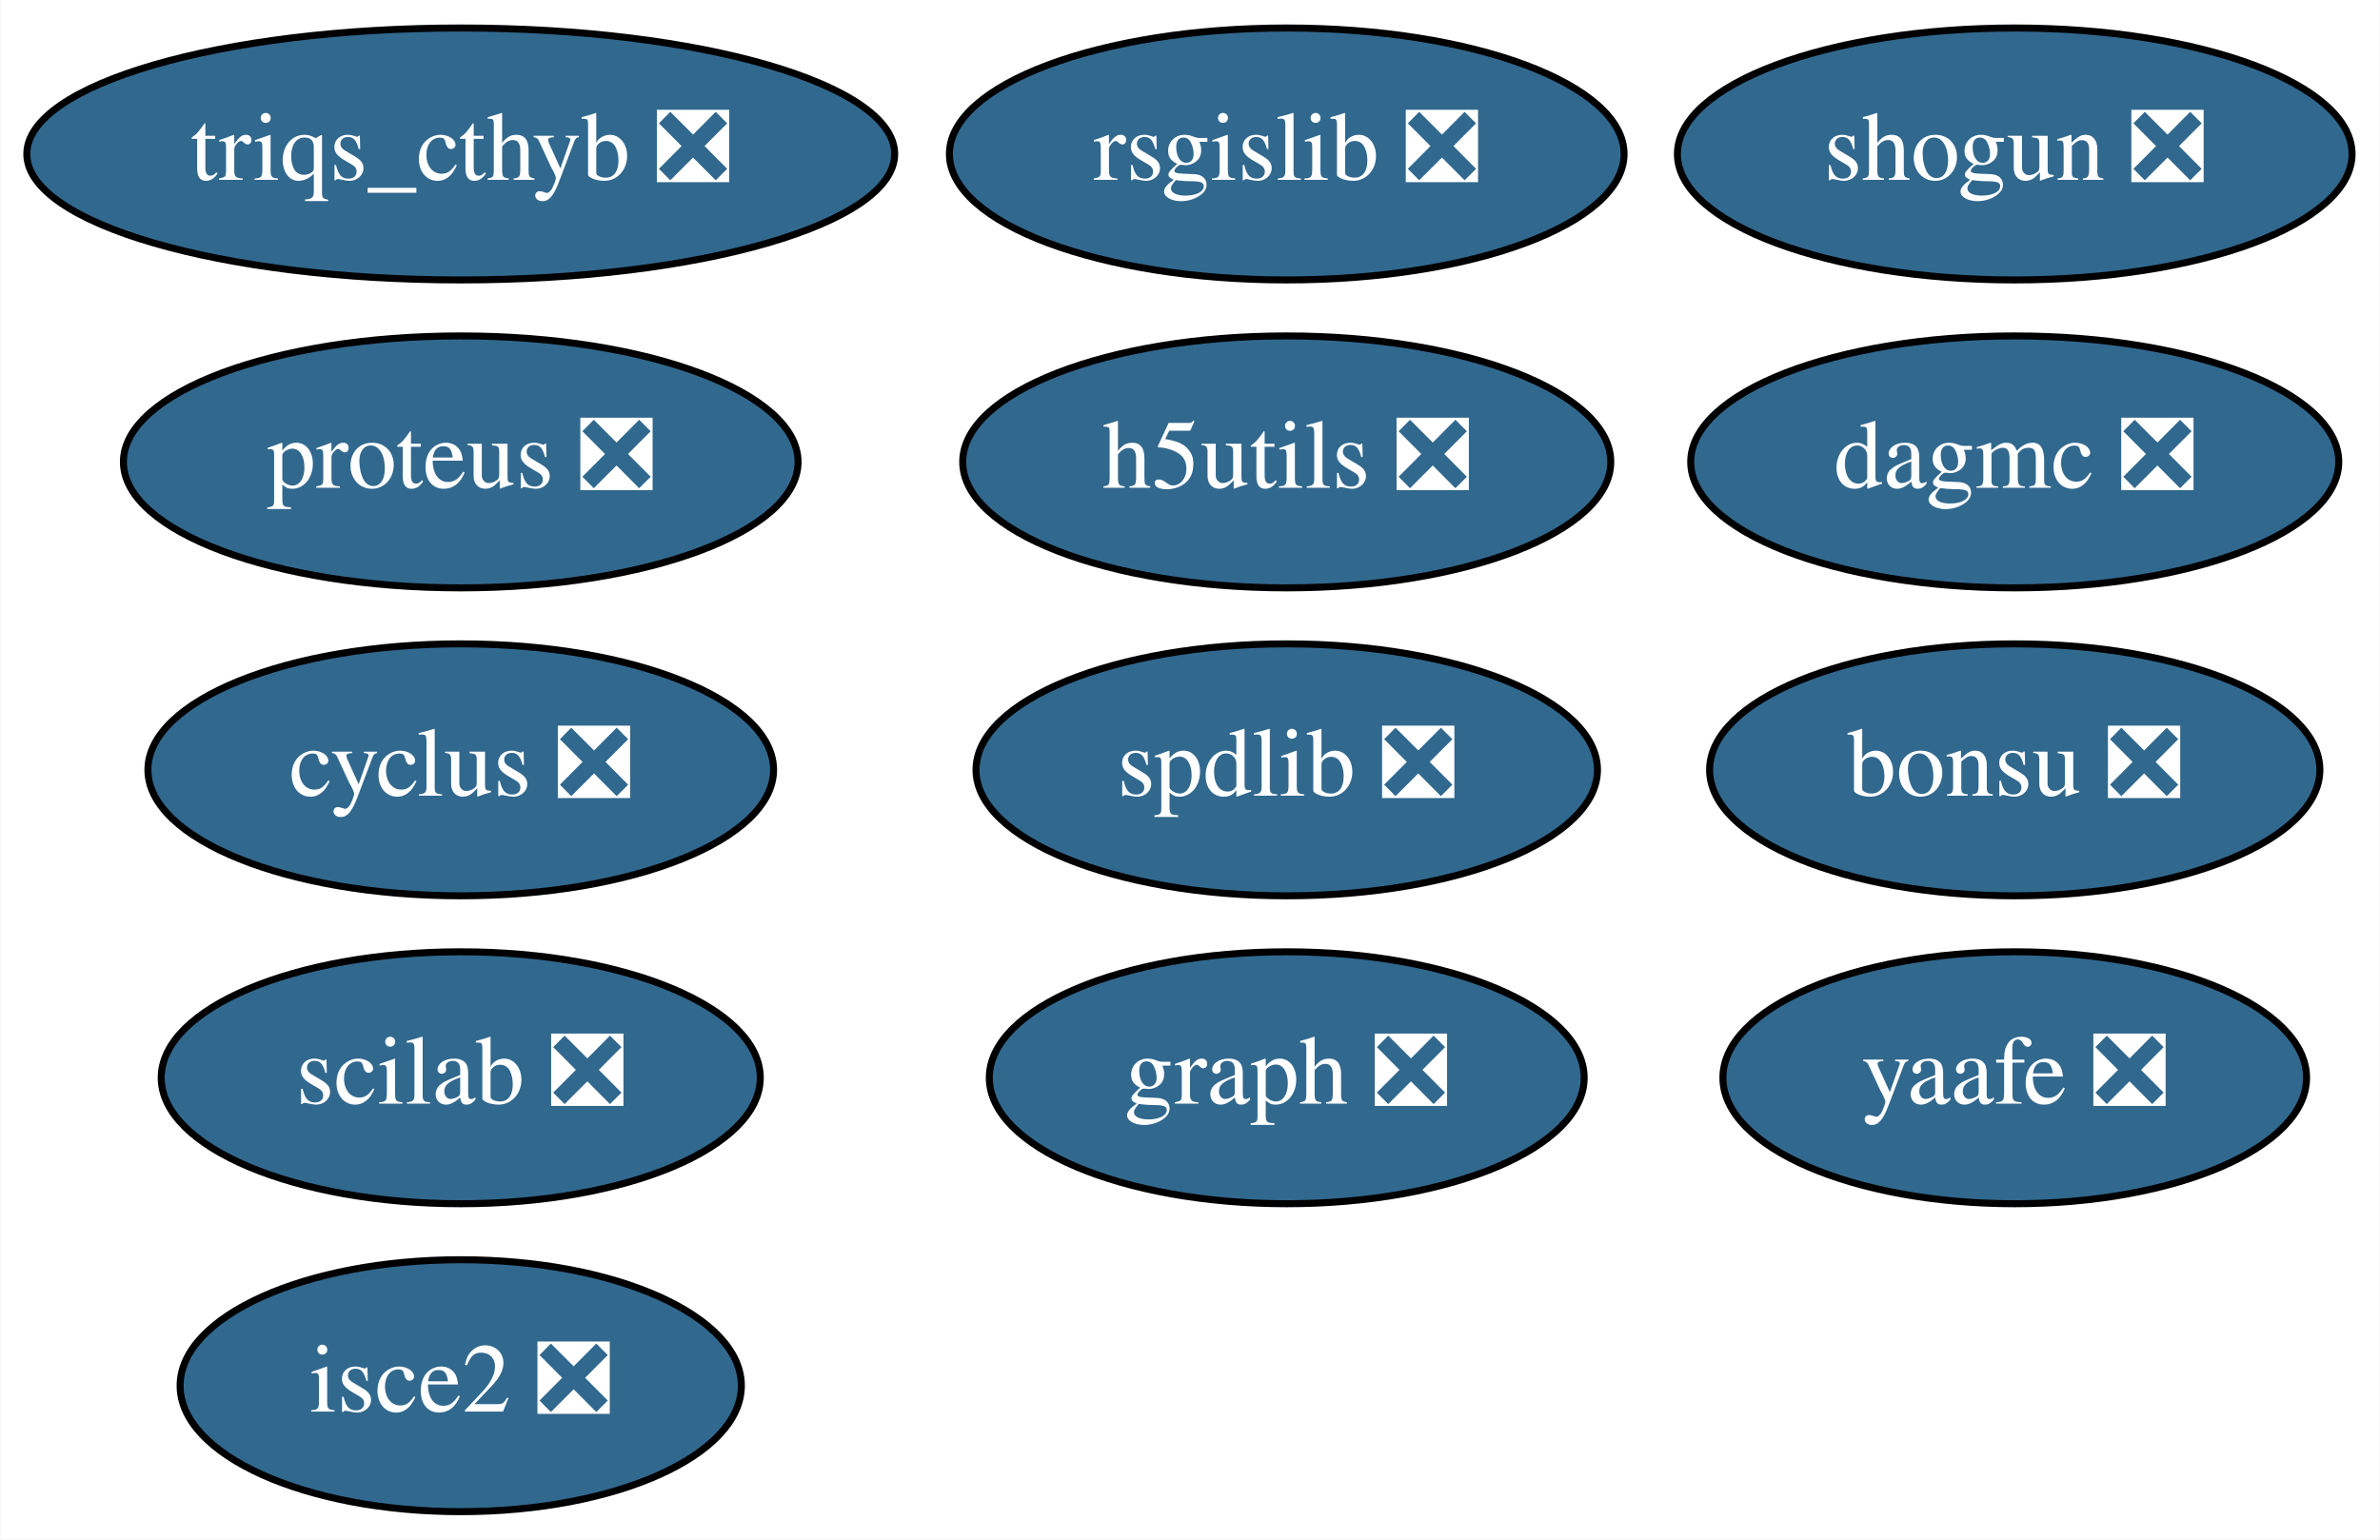
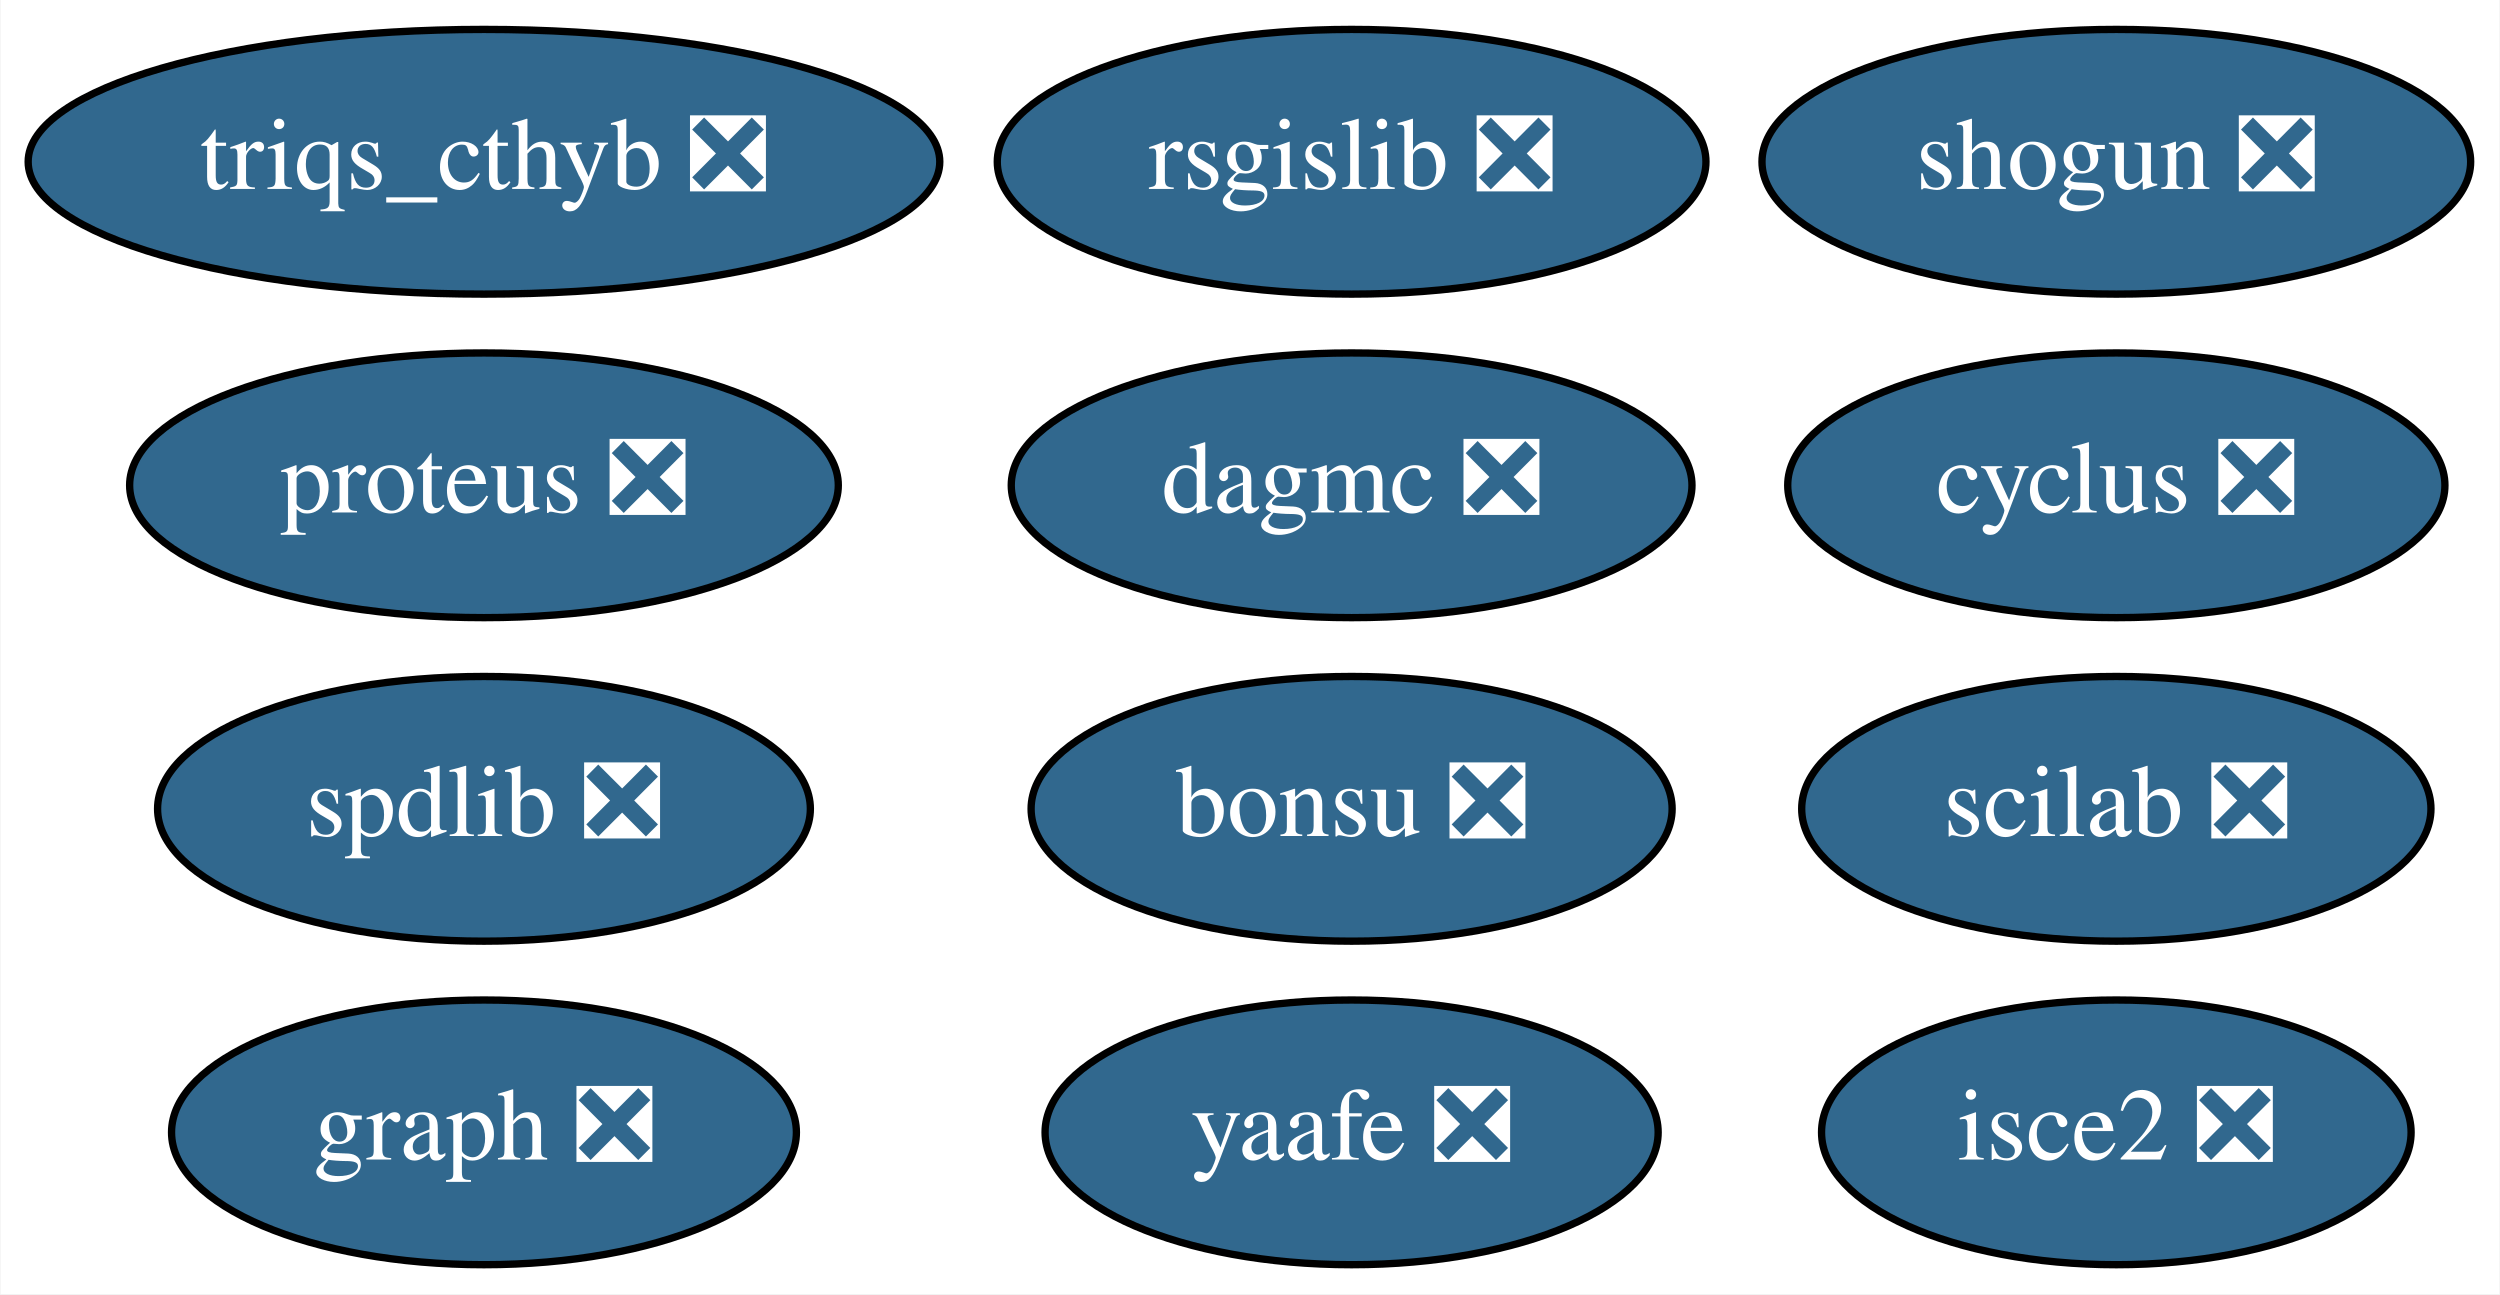
- <svg xmlns="http://www.w3.org/2000/svg" xmlns:xlink="http://www.w3.org/1999/xlink" width="340pt" height="220pt" viewBox="0.00 0.00 339.84 220.00">
-   <g id="graph0" class="graph" transform="scale(1 1) rotate(0) translate(4 216)">
-     <polygon fill="white" stroke="transparent" points="-4,4 -4,-216 335.84,-216 335.84,4 -4,4" />
+ <svg xmlns="http://www.w3.org/2000/svg" xmlns:xlink="http://www.w3.org/1999/xlink" width="340pt" height="176pt" viewBox="0.00 0.00 339.84 176.00">
+   <g id="graph0" class="graph" transform="scale(1 1) rotate(0) translate(4 172)">
+     <polygon fill="white" stroke="transparent" points="-4,4 -4,-172 335.84,-172 335.84,4 -4,4" />
    <g id="node1" class="node">
      <g id="a_node1">
        <a xlink:href="https://github.com/conda-forge/cyclus-feedstock/pull/56" xlink:title="cyclus ❎">
-           <ellipse fill="#31688e" stroke="black" cx="61.74" cy="-106" rx="44.69" ry="18" />
-           <text text-anchor="middle" x="61.74" y="-102.3" font-family="Times,serif" font-size="14.00" fill="white">cyclus ❎</text>
+           <ellipse fill="#31688e" stroke="black" cx="283.74" cy="-106" rx="44.69" ry="18" />
+           <text text-anchor="middle" x="283.74" y="-102.3" font-family="Times,serif" font-size="14.00" fill="white">cyclus ❎</text>
        </a>
      </g>
    </g>
    <g id="node2" class="node">
      <g id="a_node2">
        <a xlink:href="https://github.com/conda-forge/graph-feedstock/pull/5" xlink:title="graph ❎">
-           <ellipse fill="#31688e" stroke="black" cx="179.74" cy="-62" rx="42.49" ry="18" />
-           <text text-anchor="middle" x="179.74" y="-58.3" font-family="Times,serif" font-size="14.00" fill="white">graph ❎</text>
+           <ellipse fill="#31688e" stroke="black" cx="61.74" cy="-18" rx="42.49" ry="18" />
+           <text text-anchor="middle" x="61.74" y="-14.3" font-family="Times,serif" font-size="14.00" fill="white">graph ❎</text>
        </a>
      </g>
    </g>
    <g id="node3" class="node">
      <g id="a_node3">
        <a xlink:href="https://github.com/conda-forge/rsgislib-feedstock/pull/35" xlink:title="rsgislib ❎">
-           <ellipse fill="#31688e" stroke="black" cx="179.74" cy="-194" rx="48.19" ry="18" />
-           <text text-anchor="middle" x="179.74" y="-190.3" font-family="Times,serif" font-size="14.00" fill="white">rsgislib ❎</text>
+           <ellipse fill="#31688e" stroke="black" cx="179.74" cy="-150" rx="48.19" ry="18" />
+           <text text-anchor="middle" x="179.74" y="-146.3" font-family="Times,serif" font-size="14.00" fill="white">rsgislib ❎</text>
        </a>
      </g>
    </g>
    <g id="node4" class="node">
      <g id="a_node4">
        <a xlink:href="https://github.com/conda-forge/shogun-feedstock/pull/26" xlink:title="shogun ❎">
-           <ellipse fill="#31688e" stroke="black" cx="283.74" cy="-194" rx="48.19" ry="18" />
-           <text text-anchor="middle" x="283.74" y="-190.3" font-family="Times,serif" font-size="14.00" fill="white">shogun ❎</text>
+           <ellipse fill="#31688e" stroke="black" cx="283.74" cy="-150" rx="48.19" ry="18" />
+           <text text-anchor="middle" x="283.74" y="-146.3" font-family="Times,serif" font-size="14.00" fill="white">shogun ❎</text>
        </a>
      </g>
    </g>
    <g id="node5" class="node">
      <g id="a_node5">
        <a xlink:href="https://github.com/conda-forge/yaafe-feedstock/pull/9" xlink:title="yaafe ❎">
-           <ellipse fill="#31688e" stroke="black" cx="283.74" cy="-62" rx="41.69" ry="18" />
-           <text text-anchor="middle" x="283.74" y="-58.3" font-family="Times,serif" font-size="14.00" fill="white">yaafe ❎</text>
+           <ellipse fill="#31688e" stroke="black" cx="179.74" cy="-18" rx="41.69" ry="18" />
+           <text text-anchor="middle" x="179.74" y="-14.3" font-family="Times,serif" font-size="14.00" fill="white">yaafe ❎</text>
        </a>
      </g>
    </g>
    <g id="node6" class="node">
      <g id="a_node6">
        <a xlink:href="https://github.com/conda-forge/spdlib-feedstock/pull/15" xlink:title="spdlib ❎">
-           <ellipse fill="#31688e" stroke="black" cx="179.74" cy="-106" rx="44.39" ry="18" />
-           <text text-anchor="middle" x="179.74" y="-102.3" font-family="Times,serif" font-size="14.00" fill="white">spdlib ❎</text>
+           <ellipse fill="#31688e" stroke="black" cx="61.74" cy="-62" rx="44.39" ry="18" />
+           <text text-anchor="middle" x="61.74" y="-58.3" font-family="Times,serif" font-size="14.00" fill="white">spdlib ❎</text>
        </a>
      </g>
    </g>
    <g id="node7" class="node">
      <g id="a_node7">
-         <a xlink:href="https://github.com/conda-forge/h5utils-feedstock/pull/18" xlink:title="h5utils ❎">
-           <ellipse fill="#31688e" stroke="black" cx="179.74" cy="-150" rx="46.29" ry="18" />
-           <text text-anchor="middle" x="179.74" y="-146.3" font-family="Times,serif" font-size="14.00" fill="white">h5utils ❎</text>
+         <a xlink:href="https://github.com/conda-forge/scilab-feedstock/pull/12" xlink:title="scilab ❎">
+           <ellipse fill="#31688e" stroke="black" cx="283.74" cy="-62" rx="42.79" ry="18" />
+           <text text-anchor="middle" x="283.74" y="-58.3" font-family="Times,serif" font-size="14.00" fill="white">scilab ❎</text>
        </a>
      </g>
    </g>
    <g id="node8" class="node">
      <g id="a_node8">
-         <a xlink:href="https://github.com/conda-forge/scilab-feedstock/pull/12" xlink:title="scilab ❎">
-           <ellipse fill="#31688e" stroke="black" cx="61.74" cy="-62" rx="42.79" ry="18" />
-           <text text-anchor="middle" x="61.74" y="-58.3" font-family="Times,serif" font-size="14.00" fill="white">scilab ❎</text>
+         <a xlink:href="https://github.com/conda-forge/isce2-feedstock/pull/23" xlink:title="isce2 ❎">
+           <ellipse fill="#31688e" stroke="black" cx="283.74" cy="-18" rx="40.09" ry="18" />
+           <text text-anchor="middle" x="283.74" y="-14.3" font-family="Times,serif" font-size="14.00" fill="white">isce2 ❎</text>
        </a>
      </g>
    </g>
    <g id="node9" class="node">
      <g id="a_node9">
-         <a xlink:href="https://github.com/conda-forge/isce2-feedstock/pull/23" xlink:title="isce2 ❎">
-           <ellipse fill="#31688e" stroke="black" cx="61.74" cy="-18" rx="40.09" ry="18" />
-           <text text-anchor="middle" x="61.74" y="-14.3" font-family="Times,serif" font-size="14.00" fill="white">isce2 ❎</text>
+         <a xlink:href="https://github.com/conda-forge/bonsu-feedstock/pull/5" xlink:title="bonsu ❎">
+           <ellipse fill="#31688e" stroke="black" cx="179.74" cy="-62" rx="43.59" ry="18" />
+           <text text-anchor="middle" x="179.74" y="-58.3" font-family="Times,serif" font-size="14.00" fill="white">bonsu ❎</text>
        </a>
      </g>
    </g>
    <g id="node10" class="node">
      <g id="a_node10">
-         <a xlink:href="https://github.com/conda-forge/bonsu-feedstock/pull/5" xlink:title="bonsu ❎">
-           <ellipse fill="#31688e" stroke="black" cx="283.74" cy="-106" rx="43.59" ry="18" />
-           <text text-anchor="middle" x="283.74" y="-102.3" font-family="Times,serif" font-size="14.00" fill="white">bonsu ❎</text>
+         <a xlink:href="https://github.com/conda-forge/proteus-feedstock/pull/22" xlink:title="proteus ❎">
+           <ellipse fill="#31688e" stroke="black" cx="61.74" cy="-106" rx="48.19" ry="18" />
+           <text text-anchor="middle" x="61.74" y="-102.3" font-family="Times,serif" font-size="14.00" fill="white">proteus ❎</text>
        </a>
      </g>
    </g>
    <g id="node11" class="node">
      <g id="a_node11">
-         <a xlink:href="https://github.com/conda-forge/proteus-feedstock/pull/22" xlink:title="proteus ❎">
-           <ellipse fill="#31688e" stroke="black" cx="61.74" cy="-150" rx="48.19" ry="18" />
-           <text text-anchor="middle" x="61.74" y="-146.3" font-family="Times,serif" font-size="14.00" fill="white">proteus ❎</text>
+         <a xlink:href="https://github.com/conda-forge/dagmc-feedstock/pull/1" xlink:title="dagmc ❎">
+           <ellipse fill="#31688e" stroke="black" cx="179.74" cy="-106" rx="46.29" ry="18" />
+           <text text-anchor="middle" x="179.74" y="-102.3" font-family="Times,serif" font-size="14.00" fill="white">dagmc ❎</text>
        </a>
      </g>
    </g>
    <g id="node12" class="node">
      <g id="a_node12">
-         <a xlink:href="https://github.com/conda-forge/dagmc-feedstock/pull/1" xlink:title="dagmc ❎">
-           <ellipse fill="#31688e" stroke="black" cx="283.74" cy="-150" rx="46.29" ry="18" />
-           <text text-anchor="middle" x="283.74" y="-146.3" font-family="Times,serif" font-size="14.00" fill="white">dagmc ❎</text>
-         </a>
-       </g>
-     </g>
-     <g id="node13" class="node">
-       <g id="a_node13">
        <a xlink:href="https://github.com/conda-forge/triqs_cthyb-feedstock/pull/17" xlink:title="triqs_cthyb ❎">
-           <ellipse fill="#31688e" stroke="black" cx="61.74" cy="-194" rx="61.99" ry="18" />
-           <text text-anchor="middle" x="61.74" y="-190.3" font-family="Times,serif" font-size="14.00" fill="white">triqs_cthyb ❎</text>
+           <ellipse fill="#31688e" stroke="black" cx="61.74" cy="-150" rx="61.99" ry="18" />
+           <text text-anchor="middle" x="61.74" y="-146.3" font-family="Times,serif" font-size="14.00" fill="white">triqs_cthyb ❎</text>
        </a>
      </g>
    </g>
  </g>
</svg>
